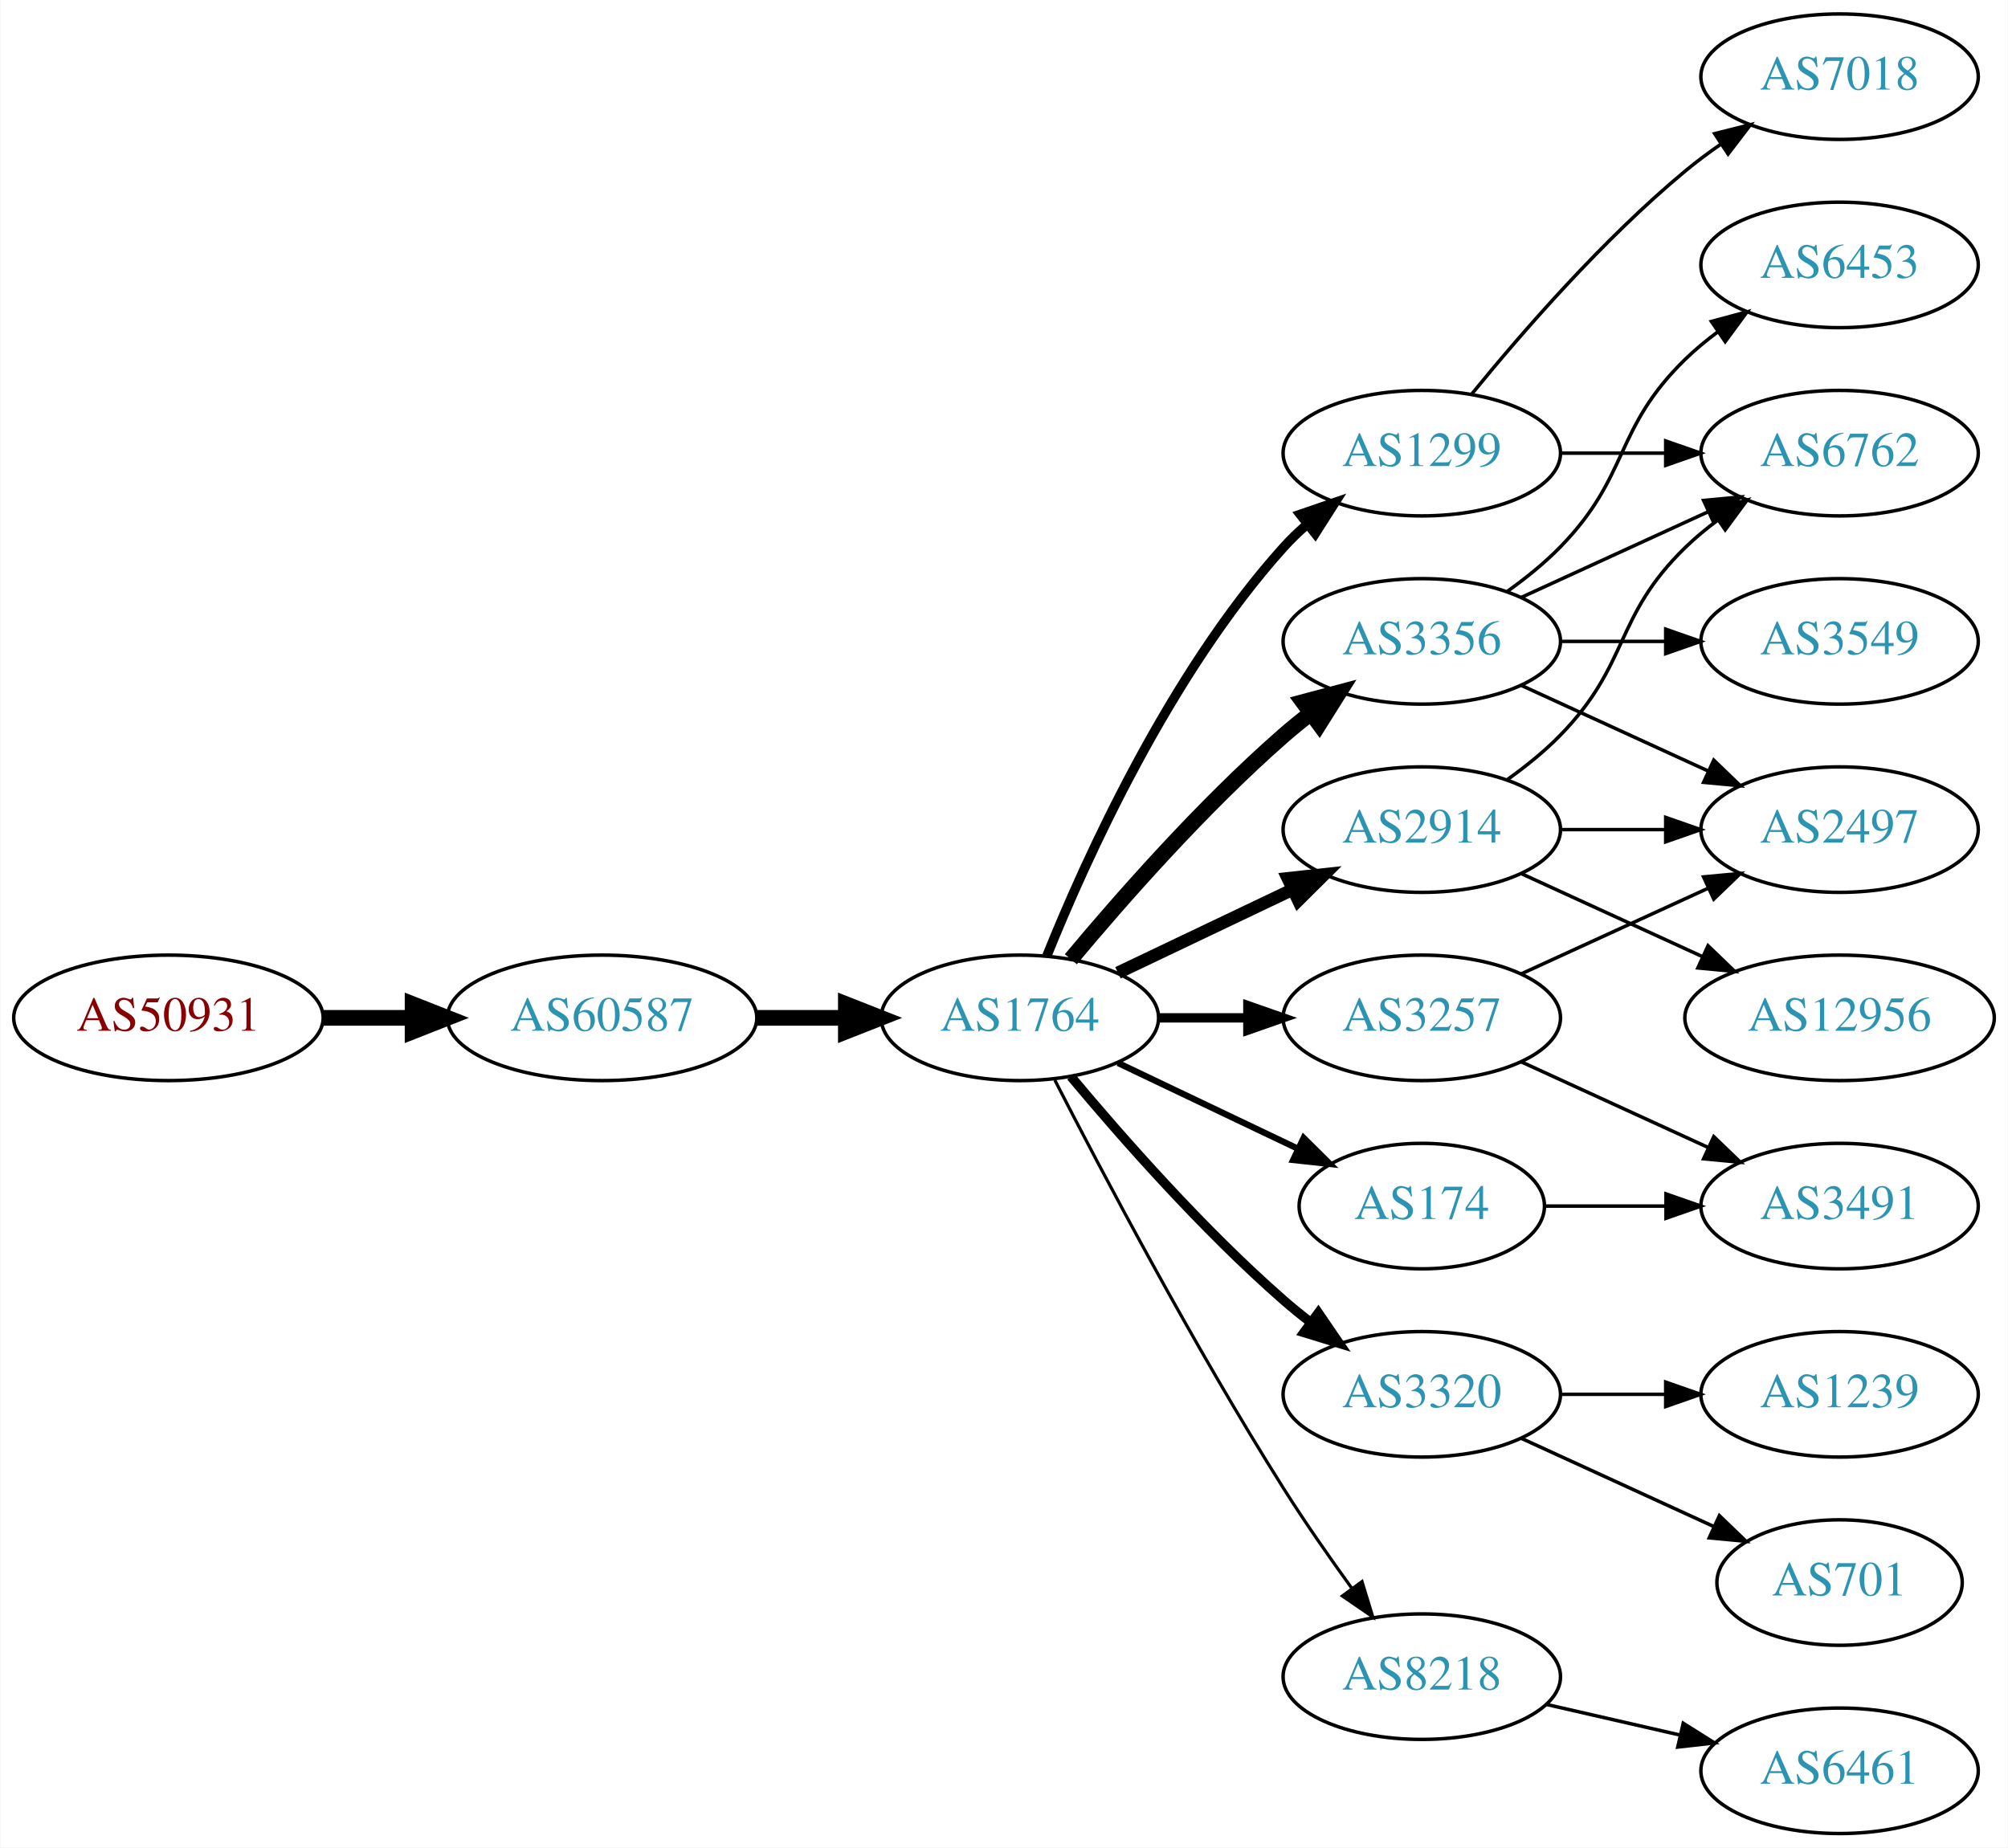
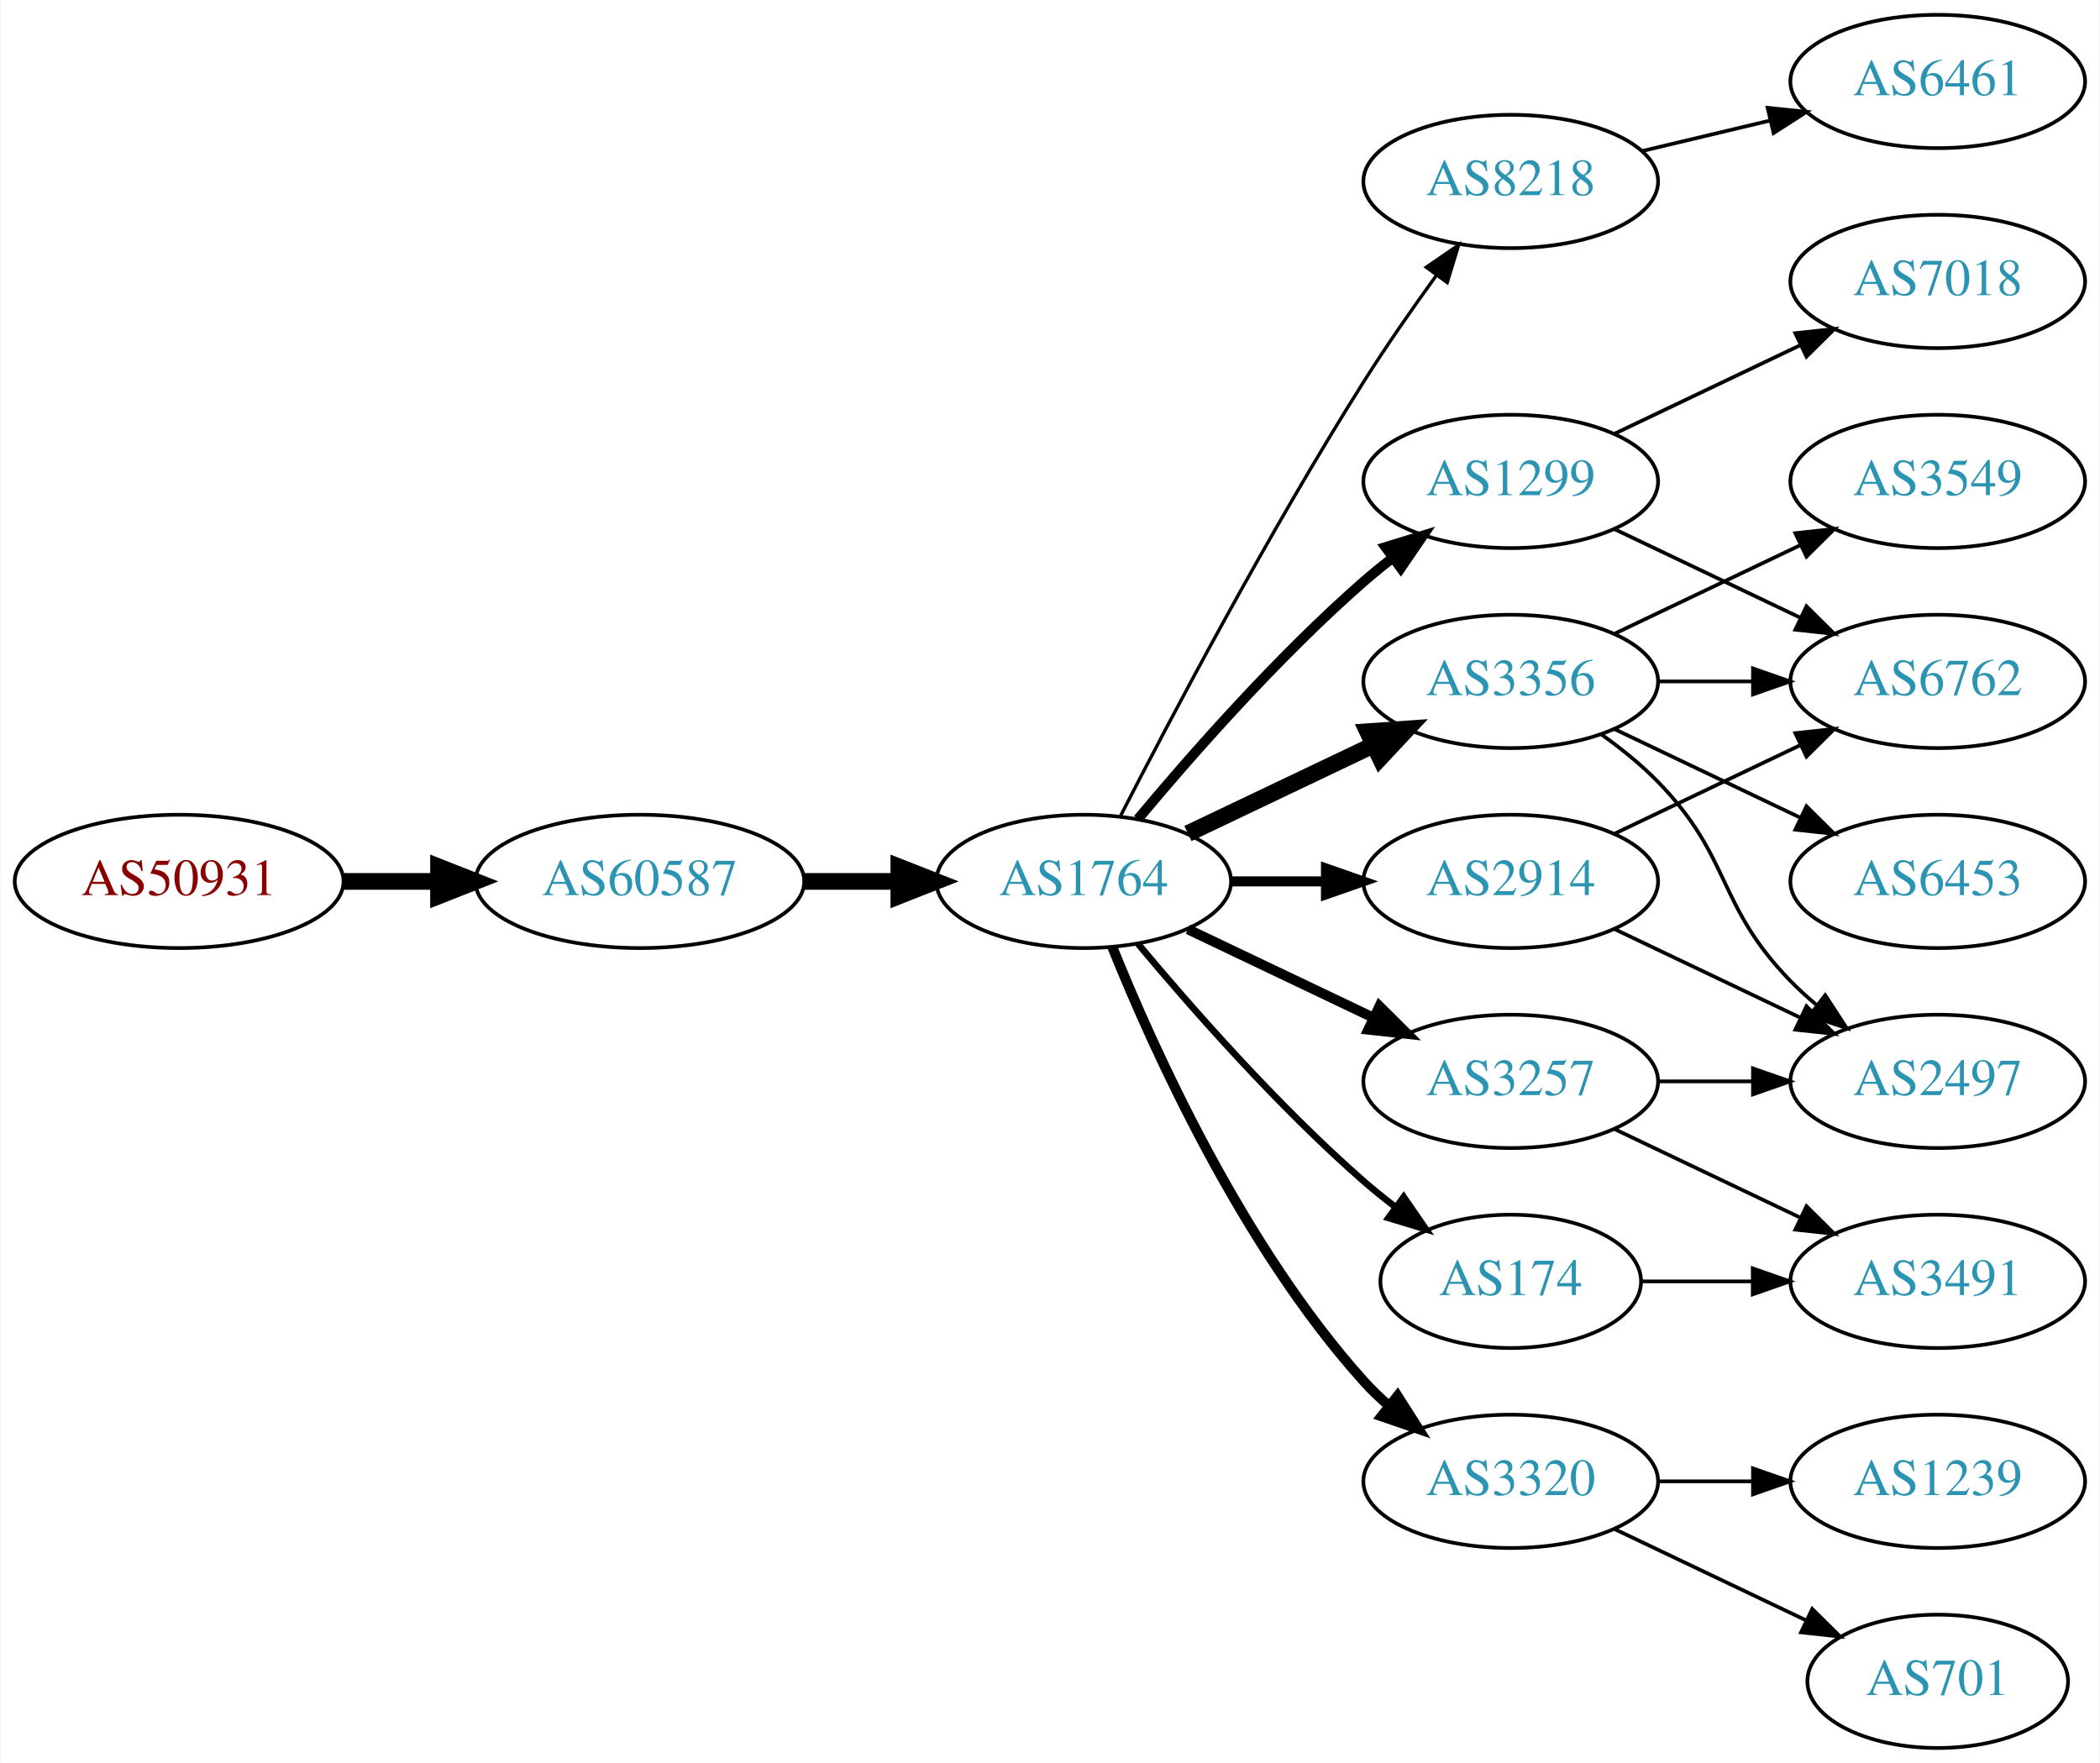
- <svg xmlns="http://www.w3.org/2000/svg" xmlns:xlink="http://www.w3.org/1999/xlink" width="576pt" height="530pt" viewBox="0.00 0.00 575.76 530.00">
-   <g id="graph0" class="graph" transform="scale(1 1) rotate(0) translate(4 526)">
-     <polygon fill="white" stroke="none" points="-4,4 -4,-526 571.762,-526 571.762,4 -4,4" />
+ <svg xmlns="http://www.w3.org/2000/svg" xmlns:xlink="http://www.w3.org/1999/xlink" width="567pt" height="476pt" viewBox="0.00 0.00 566.66 476.00">
+   <g id="graph0" class="graph" transform="scale(1 1) rotate(0) translate(4 472)">
+     <polygon fill="white" stroke="none" points="-4,4 -4,-472 562.663,-472 562.663,4 -4,4" />
    <g id="node1" class="node">
      <g id="a_node1">
        <a xlink:href="/asn/50931" xlink:title="AS50931 ~ Stadtgemeinde WEIZ [AT]">
          <ellipse fill="#ffffff" stroke="black" cx="44.196" cy="-234" rx="44.393" ry="18" />
          <text text-anchor="middle" x="44.196" y="-230.3" font-family="Times,serif" font-size="14.00" fill="#880000">AS50931</text>
        </a>
      </g>
    </g>
    <g id="node2" class="node">
      <g id="a_node2">
        <a xlink:href="/asn/60587" xlink:title="AS60587 ~ XINON GmbH [AT]">
          <ellipse fill="#ffffff" stroke="black" cx="168.588" cy="-234" rx="44.393" ry="18" />
          <text text-anchor="middle" x="168.588" y="-230.3" font-family="Times,serif" font-size="14.00" fill="#2c94b3">AS60587</text>
        </a>
      </g>
    </g>
    <g id="edge1" class="edge">
      <path fill="none" stroke="black" stroke-width="4.5" d="M88.692,-234C96.898,-234 105.569,-234 114.041,-234" />
      <polygon fill="black" stroke="black" stroke-width="4.5" points="114.233,-237.938 124.233,-234 114.233,-230.063 114.233,-237.938" />
    </g>
    <g id="node3" class="node">
      <g id="a_node3">
        <a xlink:href="/asn/1764" xlink:title="AS1764 ~ NEXTLAYER-AS [AT]">
          <ellipse fill="#ffffff" stroke="black" cx="288.431" cy="-234" rx="39.794" ry="18" />
          <text text-anchor="middle" x="288.431" y="-230.3" font-family="Times,serif" font-size="14.00" fill="#2c94b3">AS1764</text>
        </a>
      </g>
    </g>
    <g id="edge2" class="edge">
      <path fill="none" stroke="black" stroke-width="4.5" d="M212.799,-234C221.112,-234 229.875,-234 238.357,-234" />
      <polygon fill="black" stroke="black" stroke-width="4.5" points="238.516,-237.938 248.516,-234 238.516,-230.063 238.516,-237.938" />
    </g>
    <g id="node4" class="node">
      <g id="a_node4">
-         <a xlink:href="/asn/3356" xlink:title="AS3356 ~ Level 3 Parent, LLC [US]">
-           <ellipse fill="#ffffff" stroke="black" cx="403.724" cy="-342" rx="39.794" ry="18" />
-           <text text-anchor="middle" x="403.724" y="-338.3" font-family="Times,serif" font-size="14.00" fill="#2c94b3">AS3356</text>
+         <a xlink:href="/asn/8218" xlink:title="AS8218 ~ legacy Neotelecoms [FR]">
+           <ellipse fill="#ffffff" stroke="black" cx="403.724" cy="-423" rx="39.794" ry="18" />
+           <text text-anchor="middle" x="403.724" y="-419.3" font-family="Times,serif" font-size="14.00" fill="#2c94b3">AS8218</text>
        </a>
      </g>
    </g>
    <g id="edge3" class="edge">
-       <path fill="none" stroke="black" stroke-width="4.5" d="M303.061,-250.817C317.343,-267.929 340.89,-294.745 364.077,-315 366.543,-317.154 369.182,-319.294 371.879,-321.372" />
-       <polygon fill="black" stroke="black" stroke-width="4.5" points="369.645,-324.616 380.033,-327.37 374.311,-318.273 369.645,-324.616" />
+       <path fill="none" stroke="black" stroke-width="0.9" d="M298.457,-251.852C311.893,-278.055 338.342,-328.237 364.077,-369 370.14,-378.604 377.26,-388.813 383.725,-397.739" />
+       <polygon fill="black" stroke="black" stroke-width="0.9" points="380.932,-399.848 389.668,-405.843 386.577,-395.709 380.932,-399.848" />
    </g>
    <g id="node5" class="node">
      <g id="a_node5">
-         <a xlink:href="/asn/1299" xlink:title="AS1299 ~ Telia Carrier [EU]">
-           <ellipse fill="#ffffff" stroke="black" cx="403.724" cy="-396" rx="39.794" ry="18" />
-           <text text-anchor="middle" x="403.724" y="-392.3" font-family="Times,serif" font-size="14.00" fill="#2c94b3">AS1299</text>
+         <a xlink:href="/asn/2914" xlink:title="AS2914 ~ NTT America, Inc. [US]">
+           <ellipse fill="#ffffff" stroke="black" cx="403.724" cy="-234" rx="39.794" ry="18" />
+           <text text-anchor="middle" x="403.724" y="-230.3" font-family="Times,serif" font-size="14.00" fill="#2c94b3">AS2914</text>
        </a>
      </g>
    </g>
    <g id="edge4" class="edge">
-       <path fill="none" stroke="black" stroke-width="2.7" d="M296.179,-251.787C307.23,-279.243 331.283,-332.578 364.077,-369 366.08,-371.224 368.298,-373.363 370.631,-375.397" />
-       <polygon fill="black" stroke="black" stroke-width="2.7" points="368.829,-378.433 378.85,-381.873 373.161,-372.935 368.829,-378.433" />
+       <path fill="none" stroke="black" stroke-width="2.7" d="M328.103,-234C336.306,-234 345.07,-234 353.602,-234" />
+       <polygon fill="black" stroke="black" stroke-width="2.7" points="353.841,-237.5 363.841,-234 353.841,-230.5 353.841,-237.5" />
    </g>
    <g id="node6" class="node">
      <g id="a_node6">
-         <a xlink:href="/asn/3257" xlink:title="AS3257 ~ GTT [DE]">
-           <ellipse fill="#ffffff" stroke="black" cx="403.724" cy="-234" rx="39.794" ry="18" />
-           <text text-anchor="middle" x="403.724" y="-230.3" font-family="Times,serif" font-size="14.00" fill="#2c94b3">AS3257</text>
+         <a xlink:href="/asn/1299" xlink:title="AS1299 ~ Telia Carrier [EU]">
+           <ellipse fill="#ffffff" stroke="black" cx="403.724" cy="-342" rx="39.794" ry="18" />
+           <text text-anchor="middle" x="403.724" y="-338.3" font-family="Times,serif" font-size="14.00" fill="#2c94b3">AS1299</text>
        </a>
      </g>
    </g>
    <g id="edge5" class="edge">
-       <path fill="none" stroke="black" stroke-width="2.7" d="M328.103,-234C336.306,-234 345.07,-234 353.602,-234" />
-       <polygon fill="black" stroke="black" stroke-width="2.7" points="353.841,-237.5 363.841,-234 353.841,-230.5 353.841,-237.5" />
+       <path fill="none" stroke="black" stroke-width="2.7" d="M303.061,-250.817C317.343,-267.929 340.89,-294.745 364.077,-315 366.543,-317.154 369.182,-319.294 371.879,-321.372" />
+       <polygon fill="black" stroke="black" stroke-width="2.7" points="369.904,-324.264 380.033,-327.37 374.052,-318.625 369.904,-324.264" />
    </g>
    <g id="node7" class="node">
      <g id="a_node7">
-         <a xlink:href="/asn/3320" xlink:title="AS3320 ~ DTAG [DE]">
-           <ellipse fill="#ffffff" stroke="black" cx="403.724" cy="-126" rx="39.794" ry="18" />
-           <text text-anchor="middle" x="403.724" y="-122.3" font-family="Times,serif" font-size="14.00" fill="#2c94b3">AS3320</text>
+         <a xlink:href="/asn/3257" xlink:title="AS3257 ~ GTT [DE]">
+           <ellipse fill="#ffffff" stroke="black" cx="403.724" cy="-180" rx="39.794" ry="18" />
+           <text text-anchor="middle" x="403.724" y="-176.3" font-family="Times,serif" font-size="14.00" fill="#2c94b3">AS3257</text>
        </a>
      </g>
    </g>
    <g id="edge6" class="edge">
-       <path fill="none" stroke="black" stroke-width="2.7" d="M303.061,-217.183C317.343,-200.071 340.89,-173.255 364.077,-153 366.543,-150.846 369.182,-148.706 371.879,-146.628" />
-       <polygon fill="black" stroke="black" stroke-width="2.7" points="374.052,-149.375 380.033,-140.63 369.904,-143.736 374.052,-149.375" />
+       <path fill="none" stroke="black" stroke-width="2.7" d="M316.567,-221.066C331.561,-213.919 350.382,-204.948 366.605,-197.215" />
+       <polygon fill="black" stroke="black" stroke-width="2.7" points="368.288,-200.291 375.809,-192.829 365.276,-193.972 368.288,-200.291" />
    </g>
    <g id="node8" class="node">
      <g id="a_node8">
-         <a xlink:href="/asn/174" xlink:title="AS174 ~ Cogent Communications [US]">
-           <ellipse fill="#ffffff" stroke="black" cx="403.724" cy="-180" rx="35.194" ry="18" />
-           <text text-anchor="middle" x="403.724" y="-176.3" font-family="Times,serif" font-size="14.00" fill="#2c94b3">AS174</text>
+         <a xlink:href="/asn/3320" xlink:title="AS3320 ~ DTAG [DE]">
+           <ellipse fill="#ffffff" stroke="black" cx="403.724" cy="-72" rx="39.794" ry="18" />
+           <text text-anchor="middle" x="403.724" y="-68.3" font-family="Times,serif" font-size="14.00" fill="#2c94b3">AS3320</text>
        </a>
      </g>
    </g>
    <g id="edge7" class="edge">
-       <path fill="none" stroke="black" stroke-width="1.8" d="M316.567,-221.066C331.999,-213.71 351.485,-204.423 368.02,-196.541" />
-       <polygon fill="black" stroke="black" stroke-width="1.8" points="369.84,-199.551 377.361,-192.089 366.828,-193.232 369.84,-199.551" />
+       <path fill="none" stroke="black" stroke-width="2.7" d="M296.179,-216.213C307.23,-188.757 331.283,-135.422 364.077,-99 366.08,-96.776 368.298,-94.637 370.631,-92.603" />
+       <polygon fill="black" stroke="black" stroke-width="2.7" points="373.161,-95.065 378.85,-86.127 368.829,-89.567 373.161,-95.065" />
    </g>
    <g id="node9" class="node">
      <g id="a_node9">
-         <a xlink:href="/asn/2914" xlink:title="AS2914 ~ NTT America, Inc. [US]">
+         <a xlink:href="/asn/3356" xlink:title="AS3356 ~ Level 3 Parent, LLC [US]">
          <ellipse fill="#ffffff" stroke="black" cx="403.724" cy="-288" rx="39.794" ry="18" />
-           <text text-anchor="middle" x="403.724" y="-284.3" font-family="Times,serif" font-size="14.00" fill="#2c94b3">AS2914</text>
+           <text text-anchor="middle" x="403.724" y="-284.3" font-family="Times,serif" font-size="14.00" fill="#2c94b3">AS3356</text>
        </a>
      </g>
    </g>
    <g id="edge8" class="edge">
-       <path fill="none" stroke="black" stroke-width="3.6" d="M316.567,-246.934C331.561,-254.081 350.382,-263.052 366.605,-270.785" />
-       <polygon fill="black" stroke="black" stroke-width="3.6" points="365.276,-274.028 375.809,-275.171 368.288,-267.709 365.276,-274.028" />
+       <path fill="none" stroke="black" stroke-width="4.5" d="M316.567,-246.934C331.561,-254.081 350.382,-263.052 366.605,-270.785" />
+       <polygon fill="black" stroke="black" stroke-width="4.5" points="365.087,-274.423 375.809,-275.171 368.476,-267.314 365.087,-274.423" />
    </g>
    <g id="node10" class="node">
      <g id="a_node10">
-         <a xlink:href="/asn/8218" xlink:title="AS8218 ~ legacy Neotelecoms [FR]">
-           <ellipse fill="#ffffff" stroke="black" cx="403.724" cy="-45" rx="39.794" ry="18" />
-           <text text-anchor="middle" x="403.724" y="-41.3" font-family="Times,serif" font-size="14.00" fill="#2c94b3">AS8218</text>
+         <a xlink:href="/asn/174" xlink:title="AS174 ~ Cogent Communications [US]">
+           <ellipse fill="#ffffff" stroke="black" cx="403.724" cy="-126" rx="35.194" ry="18" />
+           <text text-anchor="middle" x="403.724" y="-122.3" font-family="Times,serif" font-size="14.00" fill="#2c94b3">AS174</text>
        </a>
      </g>
    </g>
    <g id="edge9" class="edge">
-       <path fill="none" stroke="black" stroke-width="0.9" d="M298.457,-216.148C311.893,-189.945 338.342,-139.763 364.077,-99 370.14,-89.396 377.26,-79.187 383.725,-70.261" />
-       <polygon fill="black" stroke="black" stroke-width="0.9" points="386.577,-72.291 389.668,-62.157 380.932,-68.152 386.577,-72.291" />
+       <path fill="none" stroke="black" stroke-width="1.8" d="M303.061,-217.183C317.343,-200.071 340.89,-173.255 364.077,-153 366.747,-150.668 369.62,-148.352 372.55,-146.114" />
+       <polygon fill="black" stroke="black" stroke-width="1.8" points="374.828,-148.784 380.841,-140.061 370.701,-143.13 374.828,-148.784" />
    </g>
    <g id="node11" class="node">
      <g id="a_node11">
-         <a xlink:href="/asn/3549" xlink:title="AS3549 ~ Level 3 Parent, LLC [US]">
-           <ellipse fill="#ffffff" stroke="black" cx="523.566" cy="-342" rx="39.794" ry="18" />
-           <text text-anchor="middle" x="523.566" y="-338.3" font-family="Times,serif" font-size="14.00" fill="#2c94b3">AS3549</text>
+         <a xlink:href="/asn/6461" xlink:title="AS6461 ~ ZAYO-6461 [US]">
+           <ellipse fill="#ffffff" stroke="black" cx="519.017" cy="-450" rx="39.794" ry="18" />
+           <text text-anchor="middle" x="519.017" y="-446.3" font-family="Times,serif" font-size="14.00" fill="#2c94b3">AS6461</text>
        </a>
      </g>
    </g>
    <g id="edge10" class="edge">
-       <path fill="none" stroke="black" d="M443.636,-342C453.19,-342 463.539,-342 473.502,-342" />
-       <polygon fill="black" stroke="black" points="473.695,-345.5 483.695,-342 473.694,-338.5 473.695,-345.5" />
+       <path fill="none" stroke="black" d="M439.331,-431.248C450.202,-433.838 462.357,-436.735 473.799,-439.462" />
+       <polygon fill="black" stroke="black" points="473.082,-442.889 483.621,-441.803 474.705,-436.08 473.082,-442.889" />
    </g>
    <g id="node12" class="node">
      <g id="a_node12">
        <a xlink:href="/asn/6762" xlink:title="AS6762 ~ TELECOM ITALIA SPARKLE S.p.A. [IT]">
-           <ellipse fill="#ffffff" stroke="black" cx="523.566" cy="-396" rx="39.794" ry="18" />
-           <text text-anchor="middle" x="523.566" y="-392.3" font-family="Times,serif" font-size="14.00" fill="#2c94b3">AS6762</text>
+           <ellipse fill="#ffffff" stroke="black" cx="519.017" cy="-288" rx="39.794" ry="18" />
+           <text text-anchor="middle" x="519.017" y="-284.3" font-family="Times,serif" font-size="14.00" fill="#2c94b3">AS6762</text>
        </a>
      </g>
    </g>
    <g id="edge11" class="edge">
-       <path fill="none" stroke="black" d="M432.353,-354.661C448.31,-361.973 468.58,-371.261 485.863,-379.181" />
-       <polygon fill="black" stroke="black" points="484.562,-382.435 495.111,-383.419 487.478,-376.071 484.562,-382.435" />
+       <path fill="none" stroke="black" d="M431.86,-246.934C446.854,-254.081 465.675,-263.052 481.898,-270.785" />
+       <polygon fill="black" stroke="black" points="480.569,-274.028 491.102,-275.171 483.581,-267.709 480.569,-274.028" />
    </g>
    <g id="node13" class="node">
      <g id="a_node13">
-         <a xlink:href="/asn/6453" xlink:title="AS6453 ~ TATA COMMUNICATIONS (AMERICA) INC [US]">
-           <ellipse fill="#ffffff" stroke="black" cx="523.566" cy="-450" rx="39.794" ry="18" />
-           <text text-anchor="middle" x="523.566" y="-446.3" font-family="Times,serif" font-size="14.00" fill="#2c94b3">AS6453</text>
+         <a xlink:href="/asn/2497" xlink:title="AS2497 ~ Internet Initiative Japan Inc. [JP]">
+           <ellipse fill="#ffffff" stroke="black" cx="519.017" cy="-180" rx="39.794" ry="18" />
+           <text text-anchor="middle" x="519.017" y="-176.3" font-family="Times,serif" font-size="14.00" fill="#2c94b3">AS2497</text>
        </a>
      </g>
    </g>
    <g id="edge12" class="edge">
-       <path fill="none" stroke="black" d="M428.318,-356.389C433.574,-360.148 438.906,-364.437 443.37,-369 463.543,-389.617 458.677,-402.906 479.37,-423 482.215,-425.763 485.389,-428.386 488.689,-430.834" />
-       <polygon fill="black" stroke="black" points="486.806,-433.786 497.037,-436.538 490.755,-428.006 486.806,-433.786" />
+       <path fill="none" stroke="black" d="M431.86,-221.066C446.854,-213.919 465.675,-204.948 481.898,-197.215" />
+       <polygon fill="black" stroke="black" points="483.581,-200.291 491.102,-192.829 480.569,-193.972 483.581,-200.291" />
+     </g>
+     <g id="edge21" class="edge">
+       <path fill="none" stroke="black" d="M431.86,-329.066C446.854,-321.919 465.675,-312.948 481.898,-305.215" />
+       <polygon fill="black" stroke="black" points="483.581,-308.291 491.102,-300.829 480.569,-301.972 483.581,-308.291" />
+     </g>
+     <g id="node19" class="node">
+       <g id="a_node19">
+         <a xlink:href="/asn/7018" xlink:title="AS7018 ~ AT&amp;T Services, Inc. [US]">
+           <ellipse fill="#ffffff" stroke="black" cx="519.017" cy="-396" rx="39.794" ry="18" />
+           <text text-anchor="middle" x="519.017" y="-392.3" font-family="Times,serif" font-size="14.00" fill="#2c94b3">AS7018</text>
+         </a>
+       </g>
+     </g>
+     <g id="edge22" class="edge">
+       <path fill="none" stroke="black" d="M431.86,-354.934C446.854,-362.081 465.675,-371.052 481.898,-378.785" />
+       <polygon fill="black" stroke="black" points="480.569,-382.028 491.102,-383.171 483.581,-375.709 480.569,-382.028" />
+     </g>
+     <g id="edge14" class="edge">
+       <path fill="none" stroke="black" d="M443.396,-180C451.599,-180 460.363,-180 468.895,-180" />
+       <polygon fill="black" stroke="black" points="469.134,-183.5 479.134,-180 469.134,-176.5 469.134,-183.5" />
    </g>
    <g id="node14" class="node">
      <g id="a_node14">
-         <a xlink:href="/asn/2497" xlink:title="AS2497 ~ Internet Initiative Japan Inc. [JP]">
-           <ellipse fill="#ffffff" stroke="black" cx="523.566" cy="-288" rx="39.794" ry="18" />
-           <text text-anchor="middle" x="523.566" y="-284.3" font-family="Times,serif" font-size="14.00" fill="#2c94b3">AS2497</text>
+         <a xlink:href="/asn/3491" xlink:title="AS3491 ~ PCCW Global, Inc. [US]">
+           <ellipse fill="#ffffff" stroke="black" cx="519.017" cy="-126" rx="39.794" ry="18" />
+           <text text-anchor="middle" x="519.017" y="-122.3" font-family="Times,serif" font-size="14.00" fill="#2c94b3">AS3491</text>
        </a>
      </g>
    </g>
    <g id="edge13" class="edge">
-       <path fill="none" stroke="black" d="M432.353,-329.339C448.31,-322.027 468.58,-312.739 485.863,-304.819" />
-       <polygon fill="black" stroke="black" points="487.478,-307.929 495.111,-300.581 484.562,-301.565 487.478,-307.929" />
-     </g>
-     <g id="edge14" class="edge">
-       <path fill="none" stroke="black" d="M443.636,-396C453.19,-396 463.539,-396 473.502,-396" />
-       <polygon fill="black" stroke="black" points="473.695,-399.5 483.695,-396 473.694,-392.5 473.695,-399.5" />
+       <path fill="none" stroke="black" d="M431.86,-167.066C446.854,-159.919 465.675,-150.948 481.898,-143.215" />
+       <polygon fill="black" stroke="black" points="483.581,-146.291 491.102,-138.829 480.569,-139.972 483.581,-146.291" />
    </g>
    <g id="node15" class="node">
      <g id="a_node15">
-         <a xlink:href="/asn/7018" xlink:title="AS7018 ~ AT&amp;T Services, Inc. [US]">
-           <ellipse fill="#ffffff" stroke="black" cx="523.566" cy="-504" rx="39.794" ry="18" />
-           <text text-anchor="middle" x="523.566" y="-500.3" font-family="Times,serif" font-size="14.00" fill="#2c94b3">AS7018</text>
+         <a xlink:href="/asn/701" xlink:title="AS701 ~ UUNET [US]">
+           <ellipse fill="#ffffff" stroke="black" cx="519.017" cy="-18" rx="35.194" ry="18" />
+           <text text-anchor="middle" x="519.017" y="-14.3" font-family="Times,serif" font-size="14.00" fill="#2c94b3">AS701</text>
        </a>
      </g>
    </g>
    <g id="edge15" class="edge">
-       <path fill="none" stroke="black" d="M418.143,-413.065C432.257,-430.375 455.672,-457.345 479.37,-477 482.587,-479.668 486.087,-482.27 489.658,-484.741" />
-       <polygon fill="black" stroke="black" points="487.735,-487.666 498.014,-490.236 491.581,-481.817 487.735,-487.666" />
-     </g>
-     <g id="edge19" class="edge">
-       <path fill="none" stroke="black" d="M432.353,-246.661C448.31,-253.973 468.58,-263.261 485.863,-271.181" />
-       <polygon fill="black" stroke="black" points="484.562,-274.435 495.111,-275.419 487.478,-268.071 484.562,-274.435" />
-     </g>
-     <g id="node18" class="node">
-       <g id="a_node18">
-         <a xlink:href="/asn/3491" xlink:title="AS3491 ~ PCCW Global, Inc. [US]">
-           <ellipse fill="#ffffff" stroke="black" cx="523.566" cy="-180" rx="39.794" ry="18" />
-           <text text-anchor="middle" x="523.566" y="-176.3" font-family="Times,serif" font-size="14.00" fill="#2c94b3">AS3491</text>
-         </a>
-       </g>
-     </g>
-     <g id="edge18" class="edge">
-       <path fill="none" stroke="black" d="M432.353,-221.339C448.31,-214.027 468.58,-204.739 485.863,-196.819" />
-       <polygon fill="black" stroke="black" points="487.478,-199.929 495.111,-192.581 484.562,-193.565 487.478,-199.929" />
+       <path fill="none" stroke="black" d="M431.86,-59.066C447.292,-51.71 466.778,-42.423 483.313,-34.541" />
+       <polygon fill="black" stroke="black" points="485.133,-37.551 492.654,-30.089 482.121,-31.232 485.133,-37.551" />
    </g>
    <g id="node16" class="node">
      <g id="a_node16">
        <a xlink:href="/asn/1239" xlink:title="AS1239 ~ Sprint [US]">
-           <ellipse fill="#ffffff" stroke="black" cx="523.566" cy="-126" rx="39.794" ry="18" />
-           <text text-anchor="middle" x="523.566" y="-122.3" font-family="Times,serif" font-size="14.00" fill="#2c94b3">AS1239</text>
+           <ellipse fill="#ffffff" stroke="black" cx="519.017" cy="-72" rx="39.794" ry="18" />
+           <text text-anchor="middle" x="519.017" y="-68.3" font-family="Times,serif" font-size="14.00" fill="#2c94b3">AS1239</text>
        </a>
      </g>
    </g>
    <g id="edge16" class="edge">
-       <path fill="none" stroke="black" d="M443.636,-126C453.19,-126 463.539,-126 473.502,-126" />
-       <polygon fill="black" stroke="black" points="473.695,-129.5 483.695,-126 473.694,-122.5 473.695,-129.5" />
+       <path fill="none" stroke="black" d="M443.396,-72C451.599,-72 460.363,-72 468.895,-72" />
+       <polygon fill="black" stroke="black" points="469.134,-75.5 479.134,-72 469.134,-68.5 469.134,-75.5" />
+     </g>
+     <g id="edge19" class="edge">
+       <path fill="none" stroke="black" d="M443.396,-288C451.599,-288 460.363,-288 468.895,-288" />
+       <polygon fill="black" stroke="black" points="469.134,-291.5 479.134,-288 469.134,-284.5 469.134,-291.5" />
+     </g>
+     <g id="edge18" class="edge">
+       <path fill="none" stroke="black" d="M428.318,-273.611C433.574,-269.852 438.906,-265.563 443.37,-261 463.543,-240.383 459.198,-227.617 479.37,-207 481.463,-204.861 483.746,-202.782 486.123,-200.79" />
+       <polygon fill="black" stroke="black" points="488.641,-203.268 494.423,-194.389 484.367,-197.725 488.641,-203.268" />
    </g>
    <g id="node17" class="node">
      <g id="a_node17">
-         <a xlink:href="/asn/701" xlink:title="AS701 ~ UUNET [US]">
-           <ellipse fill="#ffffff" stroke="black" cx="523.566" cy="-72" rx="35.194" ry="18" />
-           <text text-anchor="middle" x="523.566" y="-68.3" font-family="Times,serif" font-size="14.00" fill="#2c94b3">AS701</text>
+         <a xlink:href="/asn/3549" xlink:title="AS3549 ~ Level 3 Parent, LLC [US]">
+           <ellipse fill="#ffffff" stroke="black" cx="519.017" cy="-342" rx="39.794" ry="18" />
+           <text text-anchor="middle" x="519.017" y="-338.3" font-family="Times,serif" font-size="14.00" fill="#2c94b3">AS3549</text>
        </a>
      </g>
    </g>
    <g id="edge17" class="edge">
-       <path fill="none" stroke="black" d="M432.353,-113.339C448.769,-105.817 469.75,-96.202 487.347,-88.139" />
-       <polygon fill="black" stroke="black" points="489.092,-91.189 496.725,-83.842 486.176,-84.826 489.092,-91.189" />
+       <path fill="none" stroke="black" d="M431.86,-300.934C446.854,-308.081 465.675,-317.052 481.898,-324.785" />
+       <polygon fill="black" stroke="black" points="480.569,-328.028 491.102,-329.171 483.581,-321.709 480.569,-328.028" />
+     </g>
+     <g id="node18" class="node">
+       <g id="a_node18">
+         <a xlink:href="/asn/6453" xlink:title="AS6453 ~ TATA COMMUNICATIONS (AMERICA) INC [US]">
+           <ellipse fill="#ffffff" stroke="black" cx="519.017" cy="-234" rx="39.794" ry="18" />
+           <text text-anchor="middle" x="519.017" y="-230.3" font-family="Times,serif" font-size="14.00" fill="#2c94b3">AS6453</text>
+         </a>
+       </g>
    </g>
    <g id="edge20" class="edge">
-       <path fill="none" stroke="black" d="M439.125,-180C449.949,-180 462.117,-180 473.744,-180" />
-       <polygon fill="black" stroke="black" points="473.775,-183.5 483.775,-180 473.775,-176.5 473.775,-183.5" />
+       <path fill="none" stroke="black" d="M431.86,-275.066C446.854,-267.919 465.675,-258.948 481.898,-251.215" />
+       <polygon fill="black" stroke="black" points="483.581,-254.291 491.102,-246.829 480.569,-247.972 483.581,-254.291" />
    </g>
    <g id="edge23" class="edge">
-       <path fill="none" stroke="black" d="M428.318,-302.389C433.574,-306.148 438.906,-310.437 443.37,-315 463.543,-335.617 458.677,-348.906 479.37,-369 482.215,-371.763 485.389,-374.386 488.689,-376.834" />
-       <polygon fill="black" stroke="black" points="486.806,-379.786 497.037,-382.538 490.755,-374.006 486.806,-379.786" />
-     </g>
-     <g id="edge22" class="edge">
-       <path fill="none" stroke="black" d="M443.636,-288C453.19,-288 463.539,-288 473.502,-288" />
-       <polygon fill="black" stroke="black" points="473.695,-291.5 483.695,-288 473.694,-284.5 473.695,-291.5" />
-     </g>
-     <g id="node20" class="node">
-       <g id="a_node20">
-         <a xlink:href="/asn/12956" xlink:title="AS12956 ~ TELXIUS [ES]">
-           <ellipse fill="#ffffff" stroke="black" cx="523.566" cy="-234" rx="44.393" ry="18" />
-           <text text-anchor="middle" x="523.566" y="-230.3" font-family="Times,serif" font-size="14.00" fill="#2c94b3">AS12956</text>
-         </a>
-       </g>
-     </g>
-     <g id="edge24" class="edge">
-       <path fill="none" stroke="black" d="M432.353,-275.339C447.85,-268.238 467.417,-259.272 484.364,-251.506" />
-       <polygon fill="black" stroke="black" points="485.833,-254.683 493.466,-247.335 482.917,-248.319 485.833,-254.683" />
-     </g>
-     <g id="node19" class="node">
-       <g id="a_node19">
-         <a xlink:href="/asn/6461" xlink:title="AS6461 ~ ZAYO-6461 [US]">
-           <ellipse fill="#ffffff" stroke="black" cx="523.566" cy="-18" rx="39.794" ry="18" />
-           <text text-anchor="middle" x="523.566" y="-14.3" font-family="Times,serif" font-size="14.00" fill="#2c94b3">AS6461</text>
-         </a>
-       </g>
-     </g>
-     <g id="edge21" class="edge">
-       <path fill="none" stroke="black" d="M439.443,-37.045C451.443,-34.296 465.064,-31.175 477.756,-28.267" />
-       <polygon fill="black" stroke="black" points="478.722,-31.636 487.688,-25.991 477.159,-24.813 478.722,-31.636" />
+       <path fill="none" stroke="black" d="M439.023,-126C448.4,-126 458.75,-126 468.785,-126" />
+       <polygon fill="black" stroke="black" points="469.074,-129.5 479.074,-126 469.074,-122.5 469.074,-129.5" />
    </g>
  </g>
</svg>
